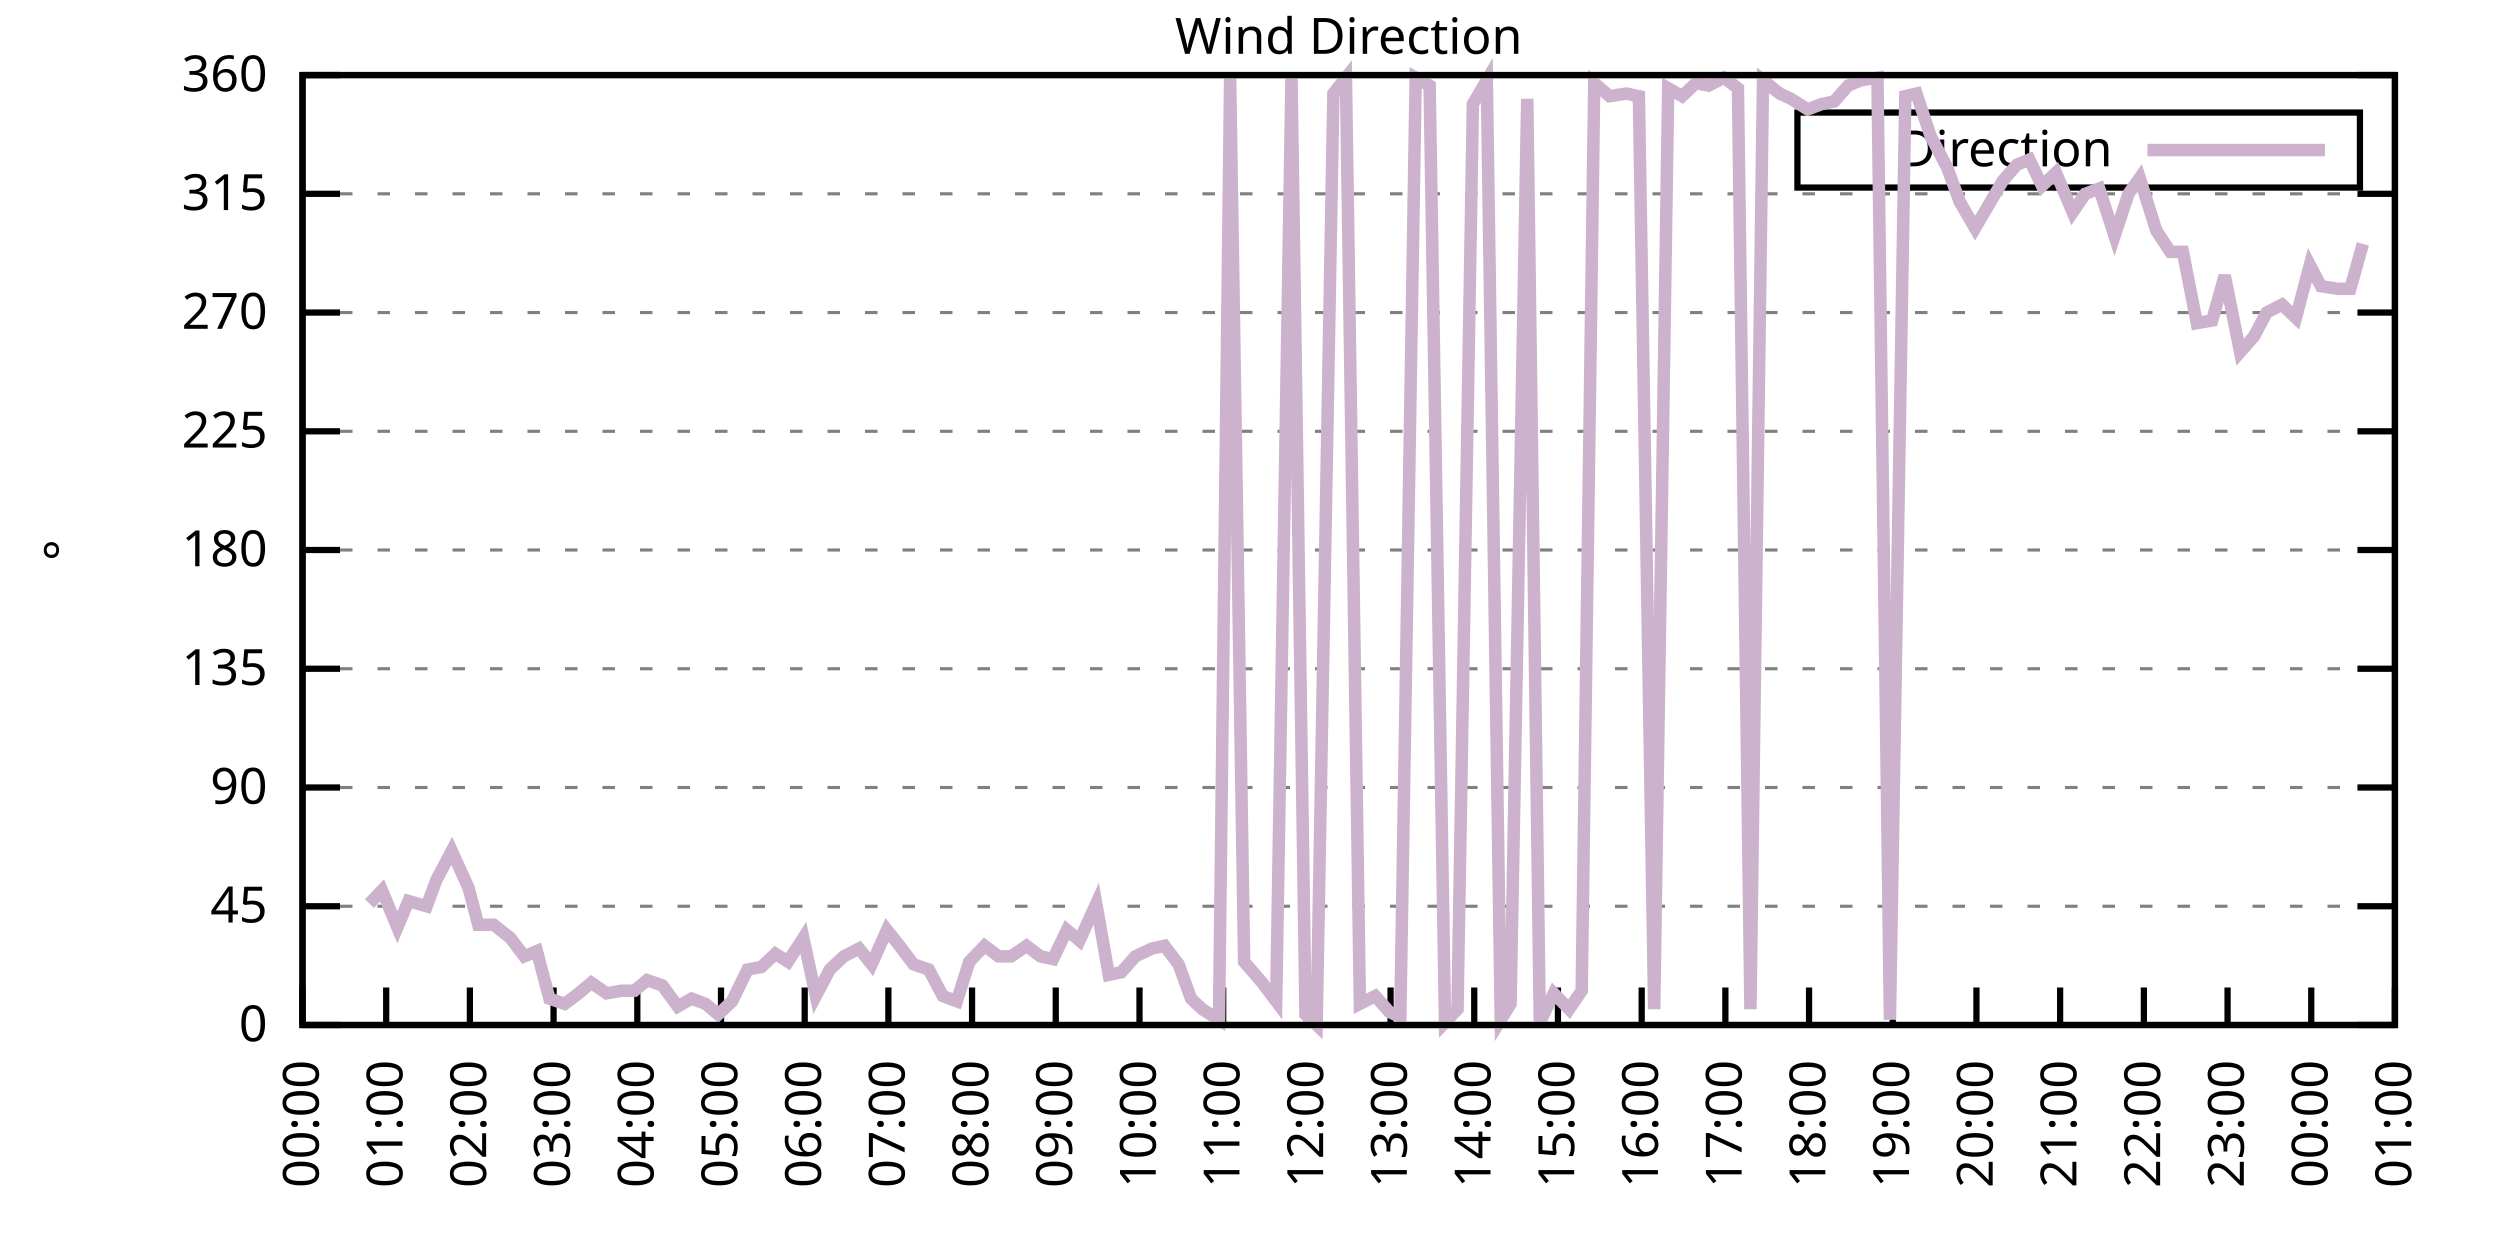
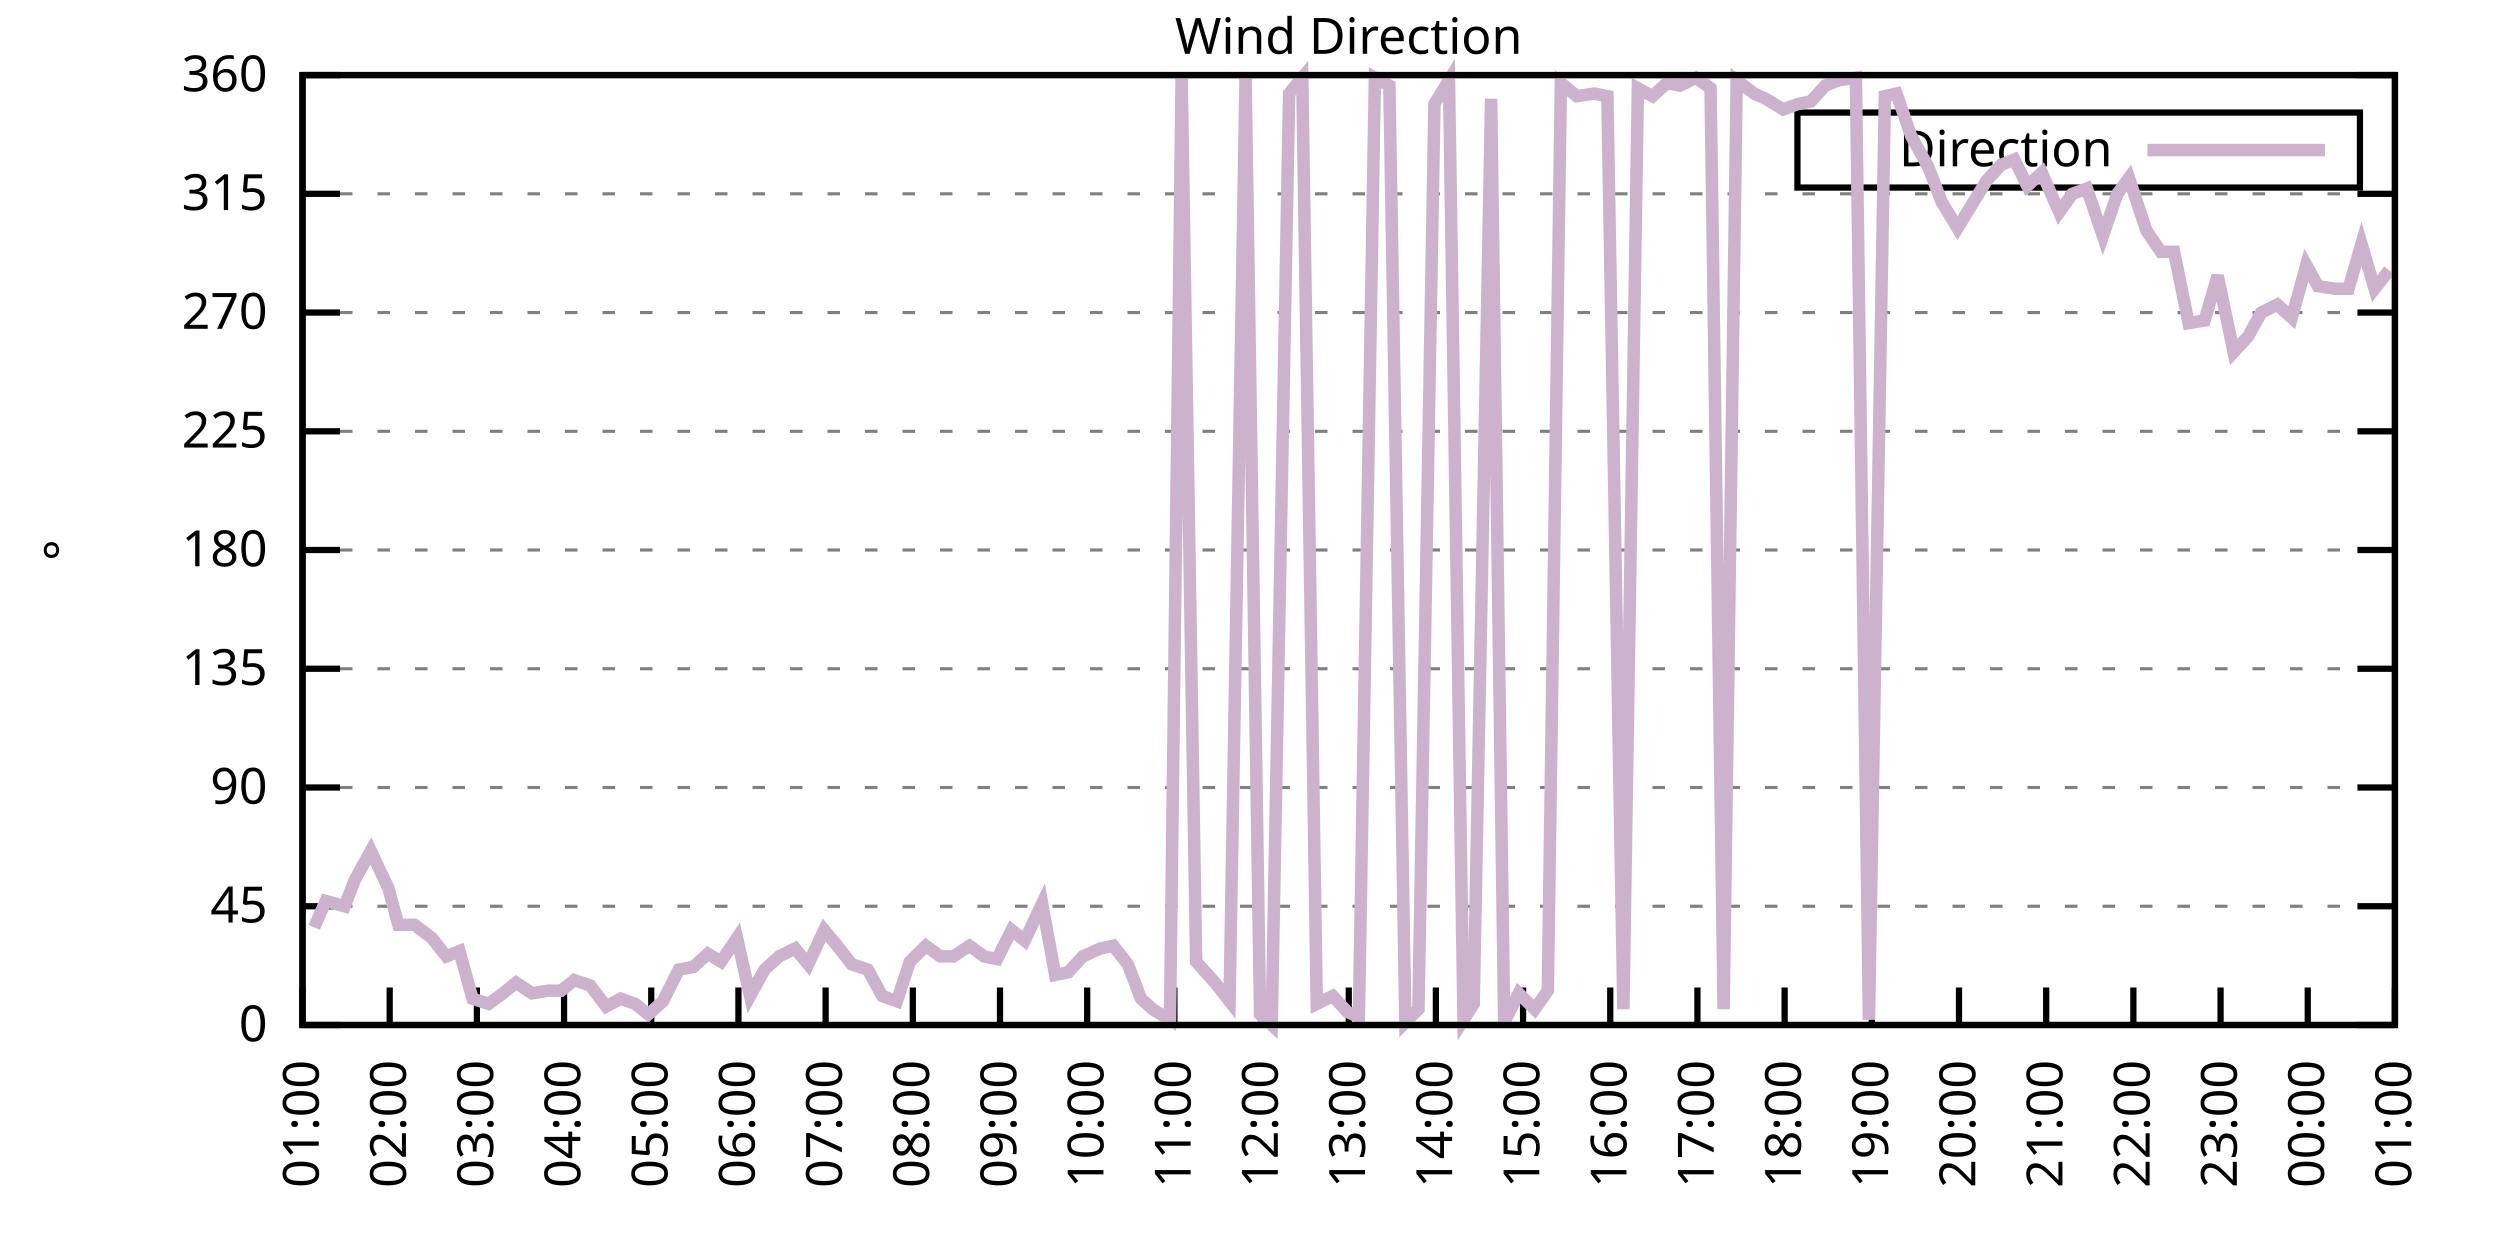
<svg xmlns="http://www.w3.org/2000/svg" xmlns:xlink="http://www.w3.org/1999/xlink" width="400" height="200" viewBox="0 0 400 200">
  <g id="gnuplot_canvas">
    <rect x="0" y="0" width="400" height="200" fill="none" />
    <defs>
      <circle id="gpDot" r="0.5" stroke-width="0.5" stroke="currentColor" />
      <path id="gpPt0" stroke-width="0.333" stroke="currentColor" d="M-1,0 h2 M0,-1 v2" />
      <path id="gpPt1" stroke-width="0.333" stroke="currentColor" d="M-1,-1 L1,1 M1,-1 L-1,1" />
      <path id="gpPt2" stroke-width="0.333" stroke="currentColor" d="M-1,0 L1,0 M0,-1 L0,1 M-1,-1 L1,1 M-1,1 L1,-1" />
      <rect id="gpPt3" stroke-width="0.333" stroke="currentColor" x="-1" y="-1" width="2" height="2" />
      <rect id="gpPt4" stroke-width="0.333" stroke="currentColor" fill="currentColor" x="-1" y="-1" width="2" height="2" />
      <circle id="gpPt5" stroke-width="0.333" stroke="currentColor" cx="0" cy="0" r="1" />
      <use xlink:href="#gpPt5" id="gpPt6" fill="currentColor" stroke="none" />
      <path id="gpPt7" stroke-width="0.333" stroke="currentColor" d="M0,-1.33 L-1.33,0.67 L1.33,0.67 z" />
      <use xlink:href="#gpPt7" id="gpPt8" fill="currentColor" stroke="none" />
      <use xlink:href="#gpPt7" id="gpPt9" stroke="currentColor" transform="rotate(180)" />
      <use xlink:href="#gpPt9" id="gpPt10" fill="currentColor" stroke="none" />
      <use xlink:href="#gpPt3" id="gpPt11" stroke="currentColor" transform="rotate(45)" />
      <use xlink:href="#gpPt11" id="gpPt12" fill="currentColor" stroke="none" />
      <path id="gpPt13" stroke-width="0.333" stroke="currentColor" d="M0,1.330 L1.265,0.411 L0.782,-1.067 L-0.782,-1.076 L-1.265,0.411 z" />
      <use xlink:href="#gpPt13" id="gpPt14" fill="currentColor" stroke="none" />
      <filter id="textbox" filterUnits="objectBoundingBox" x="0" y="0" height="1" width="1">
        <feFlood flood-color="white" flood-opacity="1" result="bgnd" />
        <feComposite in="SourceGraphic" in2="bgnd" operator="atop" />
      </filter>
      <filter id="greybox" filterUnits="objectBoundingBox" x="0" y="0" height="1" width="1">
        <feFlood flood-color="lightgrey" flood-opacity="1" result="grey" />
        <feComposite in="SourceGraphic" in2="grey" operator="atop" />
      </filter>
    </defs>
    <g fill="none" color="white" stroke="currentColor" stroke-width="1.00" stroke-linecap="butt" stroke-linejoin="miter">
</g>
    <g fill="none" color="black" stroke="currentColor" stroke-width="1.00" stroke-linecap="butt" stroke-linejoin="miter">
      <g stroke="none" shape-rendering="crispEdges">
        <polygon fill="rgb(255, 255, 255)" points="48.40,164.00 383.18,164.00 383.18,12.02 48.40,12.02 " />
      </g>
    </g>
    <g fill="none" color="black" stroke="currentColor" stroke-width="1.00" stroke-linecap="butt" stroke-linejoin="miter">
</g>
    <g fill="none" color="black" stroke="black" stroke-width="0.50" stroke-linecap="butt" stroke-linejoin="miter">
</g>
    <g fill="none" color="gray" stroke="currentColor" stroke-width="0.50" stroke-linecap="butt" stroke-linejoin="miter">
      <path stroke="gray" stroke-dasharray="2,4" class="gridline" d="M48.40,164.00 L383.19,164.00  " />
    </g>
    <g fill="none" color="gray" stroke="gray" stroke-width="1.00" stroke-linecap="butt" stroke-linejoin="miter">
</g>
    <g fill="none" color="black" stroke="currentColor" stroke-width="1.00" stroke-linecap="butt" stroke-linejoin="miter">
      <path stroke="black" d="M48.40,164.00 L54.40,164.00 M383.19,164.00 L377.19,164.00  " />
      <g transform="translate(42.80,166.60)" stroke="none" fill="black" font-family="Sans" font-size="8.00" text-anchor="end">
        <text>
          <tspan font-family="Sans"> 0</tspan>
        </text>
      </g>
    </g>
    <g fill="none" color="black" stroke="currentColor" stroke-width="1.00" stroke-linecap="butt" stroke-linejoin="miter">
</g>
    <g fill="none" color="black" stroke="black" stroke-width="0.50" stroke-linecap="butt" stroke-linejoin="miter">
</g>
    <g fill="none" color="gray" stroke="currentColor" stroke-width="0.50" stroke-linecap="butt" stroke-linejoin="miter">
      <path stroke="gray" stroke-dasharray="2,4" class="gridline" d="M48.40,145.00 L383.19,145.00  " />
    </g>
    <g fill="none" color="gray" stroke="gray" stroke-width="1.00" stroke-linecap="butt" stroke-linejoin="miter">
</g>
    <g fill="none" color="black" stroke="currentColor" stroke-width="1.00" stroke-linecap="butt" stroke-linejoin="miter">
      <path stroke="black" d="M48.40,145.00 L54.40,145.00 M383.19,145.00 L377.19,145.00  " />
      <g transform="translate(42.80,147.60)" stroke="none" fill="black" font-family="Sans" font-size="8.00" text-anchor="end">
        <text>
          <tspan font-family="Sans"> 45</tspan>
        </text>
      </g>
    </g>
    <g fill="none" color="black" stroke="currentColor" stroke-width="1.00" stroke-linecap="butt" stroke-linejoin="miter">
</g>
    <g fill="none" color="black" stroke="black" stroke-width="0.50" stroke-linecap="butt" stroke-linejoin="miter">
</g>
    <g fill="none" color="gray" stroke="currentColor" stroke-width="0.50" stroke-linecap="butt" stroke-linejoin="miter">
      <path stroke="gray" stroke-dasharray="2,4" class="gridline" d="M48.40,126.00 L383.19,126.00  " />
    </g>
    <g fill="none" color="gray" stroke="gray" stroke-width="1.00" stroke-linecap="butt" stroke-linejoin="miter">
</g>
    <g fill="none" color="black" stroke="currentColor" stroke-width="1.00" stroke-linecap="butt" stroke-linejoin="miter">
      <path stroke="black" d="M48.40,126.00 L54.40,126.00 M383.19,126.00 L377.19,126.00  " />
      <g transform="translate(42.80,128.60)" stroke="none" fill="black" font-family="Sans" font-size="8.00" text-anchor="end">
        <text>
          <tspan font-family="Sans"> 90</tspan>
        </text>
      </g>
    </g>
    <g fill="none" color="black" stroke="currentColor" stroke-width="1.00" stroke-linecap="butt" stroke-linejoin="miter">
</g>
    <g fill="none" color="black" stroke="black" stroke-width="0.50" stroke-linecap="butt" stroke-linejoin="miter">
</g>
    <g fill="none" color="gray" stroke="currentColor" stroke-width="0.50" stroke-linecap="butt" stroke-linejoin="miter">
      <path stroke="gray" stroke-dasharray="2,4" class="gridline" d="M48.40,107.00 L383.19,107.00  " />
    </g>
    <g fill="none" color="gray" stroke="gray" stroke-width="1.00" stroke-linecap="butt" stroke-linejoin="miter">
</g>
    <g fill="none" color="black" stroke="currentColor" stroke-width="1.00" stroke-linecap="butt" stroke-linejoin="miter">
      <path stroke="black" d="M48.40,107.00 L54.40,107.00 M383.19,107.00 L377.19,107.00  " />
      <g transform="translate(42.80,109.60)" stroke="none" fill="black" font-family="Sans" font-size="8.00" text-anchor="end">
        <text>
          <tspan font-family="Sans"> 135</tspan>
        </text>
      </g>
    </g>
    <g fill="none" color="black" stroke="currentColor" stroke-width="1.00" stroke-linecap="butt" stroke-linejoin="miter">
</g>
    <g fill="none" color="black" stroke="black" stroke-width="0.50" stroke-linecap="butt" stroke-linejoin="miter">
</g>
    <g fill="none" color="gray" stroke="currentColor" stroke-width="0.50" stroke-linecap="butt" stroke-linejoin="miter">
      <path stroke="gray" stroke-dasharray="2,4" class="gridline" d="M48.40,88.00 L383.19,88.00  " />
    </g>
    <g fill="none" color="gray" stroke="gray" stroke-width="1.00" stroke-linecap="butt" stroke-linejoin="miter">
</g>
    <g fill="none" color="black" stroke="currentColor" stroke-width="1.00" stroke-linecap="butt" stroke-linejoin="miter">
      <path stroke="black" d="M48.40,88.00 L54.40,88.00 M383.19,88.00 L377.19,88.00  " />
      <g transform="translate(42.80,90.60)" stroke="none" fill="black" font-family="Sans" font-size="8.00" text-anchor="end">
        <text>
          <tspan font-family="Sans"> 180</tspan>
        </text>
      </g>
    </g>
    <g fill="none" color="black" stroke="currentColor" stroke-width="1.00" stroke-linecap="butt" stroke-linejoin="miter">
</g>
    <g fill="none" color="black" stroke="black" stroke-width="0.50" stroke-linecap="butt" stroke-linejoin="miter">
</g>
    <g fill="none" color="gray" stroke="currentColor" stroke-width="0.50" stroke-linecap="butt" stroke-linejoin="miter">
      <path stroke="gray" stroke-dasharray="2,4" class="gridline" d="M48.40,69.01 L383.19,69.01  " />
    </g>
    <g fill="none" color="gray" stroke="gray" stroke-width="1.00" stroke-linecap="butt" stroke-linejoin="miter">
</g>
    <g fill="none" color="black" stroke="currentColor" stroke-width="1.00" stroke-linecap="butt" stroke-linejoin="miter">
      <path stroke="black" d="M48.40,69.01 L54.40,69.01 M383.19,69.01 L377.19,69.01  " />
      <g transform="translate(42.80,71.61)" stroke="none" fill="black" font-family="Sans" font-size="8.00" text-anchor="end">
        <text>
          <tspan font-family="Sans"> 225</tspan>
        </text>
      </g>
    </g>
    <g fill="none" color="black" stroke="currentColor" stroke-width="1.00" stroke-linecap="butt" stroke-linejoin="miter">
</g>
    <g fill="none" color="black" stroke="black" stroke-width="0.50" stroke-linecap="butt" stroke-linejoin="miter">
</g>
    <g fill="none" color="gray" stroke="currentColor" stroke-width="0.50" stroke-linecap="butt" stroke-linejoin="miter">
      <path stroke="gray" stroke-dasharray="2,4" class="gridline" d="M48.40,50.01 L383.19,50.01  " />
    </g>
    <g fill="none" color="gray" stroke="gray" stroke-width="1.00" stroke-linecap="butt" stroke-linejoin="miter">
</g>
    <g fill="none" color="black" stroke="currentColor" stroke-width="1.00" stroke-linecap="butt" stroke-linejoin="miter">
      <path stroke="black" d="M48.40,50.01 L54.40,50.01 M383.19,50.01 L377.19,50.01  " />
      <g transform="translate(42.80,52.61)" stroke="none" fill="black" font-family="Sans" font-size="8.00" text-anchor="end">
        <text>
          <tspan font-family="Sans"> 270</tspan>
        </text>
      </g>
    </g>
    <g fill="none" color="black" stroke="currentColor" stroke-width="1.00" stroke-linecap="butt" stroke-linejoin="miter">
</g>
    <g fill="none" color="black" stroke="black" stroke-width="0.50" stroke-linecap="butt" stroke-linejoin="miter">
</g>
    <g fill="none" color="gray" stroke="currentColor" stroke-width="0.50" stroke-linecap="butt" stroke-linejoin="miter">
      <path stroke="gray" stroke-dasharray="2,4" class="gridline" d="M48.40,31.01 L383.19,31.01  " />
    </g>
    <g fill="none" color="gray" stroke="gray" stroke-width="1.00" stroke-linecap="butt" stroke-linejoin="miter">
</g>
    <g fill="none" color="black" stroke="currentColor" stroke-width="1.00" stroke-linecap="butt" stroke-linejoin="miter">
      <path stroke="black" d="M48.40,31.01 L54.40,31.01 M383.19,31.01 L377.19,31.01  " />
      <g transform="translate(42.80,33.61)" stroke="none" fill="black" font-family="Sans" font-size="8.00" text-anchor="end">
        <text>
          <tspan font-family="Sans"> 315</tspan>
        </text>
      </g>
    </g>
    <g fill="none" color="black" stroke="currentColor" stroke-width="1.00" stroke-linecap="butt" stroke-linejoin="miter">
</g>
    <g fill="none" color="black" stroke="black" stroke-width="0.50" stroke-linecap="butt" stroke-linejoin="miter">
</g>
    <g fill="none" color="gray" stroke="currentColor" stroke-width="0.50" stroke-linecap="butt" stroke-linejoin="miter">
      <path stroke="gray" stroke-dasharray="2,4" class="gridline" d="M48.40,12.01 L383.19,12.01  " />
    </g>
    <g fill="none" color="gray" stroke="gray" stroke-width="1.00" stroke-linecap="butt" stroke-linejoin="miter">
</g>
    <g fill="none" color="black" stroke="currentColor" stroke-width="1.00" stroke-linecap="butt" stroke-linejoin="miter">
      <path stroke="black" d="M48.40,12.01 L54.40,12.01 M383.19,12.01 L377.19,12.01  " />
      <g transform="translate(42.80,14.61)" stroke="none" fill="black" font-family="Sans" font-size="8.00" text-anchor="end">
        <text>
          <tspan font-family="Sans"> 360</tspan>
        </text>
      </g>
    </g>
    <g fill="none" color="black" stroke="currentColor" stroke-width="1.00" stroke-linecap="butt" stroke-linejoin="miter">
      <path stroke="black" d="M48.40,164.00 L48.40,158.00  " />
      <g transform="translate(51.00,169.60) rotate(270.00)" stroke="none" fill="black" font-family="Sans" font-size="8.00" text-anchor="end">
        <text>
-           <tspan font-family="Sans">00:00</tspan>
-         </text>
-       </g>
-     </g>
-     <g fill="none" color="black" stroke="currentColor" stroke-width="1.00" stroke-linecap="butt" stroke-linejoin="miter">
-       <path stroke="black" d="M61.79,164.00 L61.79,158.00  " />
-       <g transform="translate(64.39,169.60) rotate(270.00)" stroke="none" fill="black" font-family="Sans" font-size="8.00" text-anchor="end">
-         <text>
          <tspan font-family="Sans">01:00</tspan>
        </text>
      </g>
    </g>
    <g fill="none" color="black" stroke="currentColor" stroke-width="1.00" stroke-linecap="butt" stroke-linejoin="miter">
-       <path stroke="black" d="M75.18,164.00 L75.18,158.00  " />
-       <g transform="translate(77.78,169.60) rotate(270.00)" stroke="none" fill="black" font-family="Sans" font-size="8.00" text-anchor="end">
+       <path stroke="black" d="M62.35,164.00 L62.35,158.00  " />
+       <g transform="translate(64.95,169.60) rotate(270.00)" stroke="none" fill="black" font-family="Sans" font-size="8.00" text-anchor="end">
        <text>
          <tspan font-family="Sans">02:00</tspan>
        </text>
      </g>
    </g>
    <g fill="none" color="black" stroke="currentColor" stroke-width="1.00" stroke-linecap="butt" stroke-linejoin="miter">
-       <path stroke="black" d="M88.57,164.00 L88.57,158.00  " />
-       <g transform="translate(91.17,169.60) rotate(270.00)" stroke="none" fill="black" font-family="Sans" font-size="8.00" text-anchor="end">
+       <path stroke="black" d="M76.30,164.00 L76.30,158.00  " />
+       <g transform="translate(78.90,169.60) rotate(270.00)" stroke="none" fill="black" font-family="Sans" font-size="8.00" text-anchor="end">
        <text>
          <tspan font-family="Sans">03:00</tspan>
        </text>
      </g>
    </g>
    <g fill="none" color="black" stroke="currentColor" stroke-width="1.00" stroke-linecap="butt" stroke-linejoin="miter">
-       <path stroke="black" d="M101.97,164.00 L101.97,158.00  " />
-       <g transform="translate(104.57,169.60) rotate(270.00)" stroke="none" fill="black" font-family="Sans" font-size="8.00" text-anchor="end">
+       <path stroke="black" d="M90.25,164.00 L90.25,158.00  " />
+       <g transform="translate(92.85,169.60) rotate(270.00)" stroke="none" fill="black" font-family="Sans" font-size="8.00" text-anchor="end">
        <text>
          <tspan font-family="Sans">04:00</tspan>
        </text>
      </g>
    </g>
    <g fill="none" color="black" stroke="currentColor" stroke-width="1.00" stroke-linecap="butt" stroke-linejoin="miter">
-       <path stroke="black" d="M115.36,164.00 L115.36,158.00  " />
-       <g transform="translate(117.96,169.60) rotate(270.00)" stroke="none" fill="black" font-family="Sans" font-size="8.00" text-anchor="end">
+       <path stroke="black" d="M104.20,164.00 L104.20,158.00  " />
+       <g transform="translate(106.80,169.60) rotate(270.00)" stroke="none" fill="black" font-family="Sans" font-size="8.00" text-anchor="end">
        <text>
          <tspan font-family="Sans">05:00</tspan>
        </text>
      </g>
    </g>
    <g fill="none" color="black" stroke="currentColor" stroke-width="1.00" stroke-linecap="butt" stroke-linejoin="miter">
-       <path stroke="black" d="M128.75,164.00 L128.75,158.00  " />
-       <g transform="translate(131.35,169.60) rotate(270.00)" stroke="none" fill="black" font-family="Sans" font-size="8.00" text-anchor="end">
+       <path stroke="black" d="M118.15,164.00 L118.15,158.00  " />
+       <g transform="translate(120.75,169.60) rotate(270.00)" stroke="none" fill="black" font-family="Sans" font-size="8.00" text-anchor="end">
        <text>
          <tspan font-family="Sans">06:00</tspan>
        </text>
      </g>
    </g>
    <g fill="none" color="black" stroke="currentColor" stroke-width="1.00" stroke-linecap="butt" stroke-linejoin="miter">
-       <path stroke="black" d="M142.14,164.00 L142.14,158.00  " />
-       <g transform="translate(144.74,169.60) rotate(270.00)" stroke="none" fill="black" font-family="Sans" font-size="8.00" text-anchor="end">
+       <path stroke="black" d="M132.10,164.00 L132.10,158.00  " />
+       <g transform="translate(134.70,169.60) rotate(270.00)" stroke="none" fill="black" font-family="Sans" font-size="8.00" text-anchor="end">
        <text>
          <tspan font-family="Sans">07:00</tspan>
        </text>
      </g>
    </g>
    <g fill="none" color="black" stroke="currentColor" stroke-width="1.00" stroke-linecap="butt" stroke-linejoin="miter">
-       <path stroke="black" d="M155.53,164.00 L155.53,158.00  " />
-       <g transform="translate(158.13,169.60) rotate(270.00)" stroke="none" fill="black" font-family="Sans" font-size="8.00" text-anchor="end">
+       <path stroke="black" d="M146.05,164.00 L146.05,158.00  " />
+       <g transform="translate(148.65,169.60) rotate(270.00)" stroke="none" fill="black" font-family="Sans" font-size="8.00" text-anchor="end">
        <text>
          <tspan font-family="Sans">08:00</tspan>
        </text>
      </g>
    </g>
    <g fill="none" color="black" stroke="currentColor" stroke-width="1.00" stroke-linecap="butt" stroke-linejoin="miter">
-       <path stroke="black" d="M168.92,164.00 L168.92,158.00  " />
-       <g transform="translate(171.52,169.60) rotate(270.00)" stroke="none" fill="black" font-family="Sans" font-size="8.00" text-anchor="end">
+       <path stroke="black" d="M160.00,164.00 L160.00,158.00  " />
+       <g transform="translate(162.60,169.60) rotate(270.00)" stroke="none" fill="black" font-family="Sans" font-size="8.00" text-anchor="end">
        <text>
          <tspan font-family="Sans">09:00</tspan>
        </text>
      </g>
    </g>
    <g fill="none" color="black" stroke="currentColor" stroke-width="1.00" stroke-linecap="butt" stroke-linejoin="miter">
-       <path stroke="black" d="M182.32,164.00 L182.32,158.00  " />
-       <g transform="translate(184.92,169.60) rotate(270.00)" stroke="none" fill="black" font-family="Sans" font-size="8.00" text-anchor="end">
+       <path stroke="black" d="M173.95,164.00 L173.95,158.00  " />
+       <g transform="translate(176.55,169.60) rotate(270.00)" stroke="none" fill="black" font-family="Sans" font-size="8.00" text-anchor="end">
        <text>
          <tspan font-family="Sans">10:00</tspan>
        </text>
      </g>
    </g>
    <g fill="none" color="black" stroke="currentColor" stroke-width="1.00" stroke-linecap="butt" stroke-linejoin="miter">
-       <path stroke="black" d="M195.71,164.00 L195.71,158.00  " />
-       <g transform="translate(198.31,169.60) rotate(270.00)" stroke="none" fill="black" font-family="Sans" font-size="8.00" text-anchor="end">
+       <path stroke="black" d="M187.90,164.00 L187.90,158.00  " />
+       <g transform="translate(190.50,169.60) rotate(270.00)" stroke="none" fill="black" font-family="Sans" font-size="8.00" text-anchor="end">
        <text>
          <tspan font-family="Sans">11:00</tspan>
        </text>
      </g>
    </g>
    <g fill="none" color="black" stroke="currentColor" stroke-width="1.00" stroke-linecap="butt" stroke-linejoin="miter">
-       <path stroke="black" d="M209.10,164.00 L209.10,158.00  " />
-       <g transform="translate(211.70,169.60) rotate(270.00)" stroke="none" fill="black" font-family="Sans" font-size="8.00" text-anchor="end">
+       <path stroke="black" d="M201.85,164.00 L201.85,158.00  " />
+       <g transform="translate(204.45,169.60) rotate(270.00)" stroke="none" fill="black" font-family="Sans" font-size="8.00" text-anchor="end">
        <text>
          <tspan font-family="Sans">12:00</tspan>
        </text>
      </g>
    </g>
    <g fill="none" color="black" stroke="currentColor" stroke-width="1.00" stroke-linecap="butt" stroke-linejoin="miter">
-       <path stroke="black" d="M222.49,164.00 L222.49,158.00  " />
-       <g transform="translate(225.09,169.60) rotate(270.00)" stroke="none" fill="black" font-family="Sans" font-size="8.00" text-anchor="end">
+       <path stroke="black" d="M215.80,164.00 L215.80,158.00  " />
+       <g transform="translate(218.40,169.60) rotate(270.00)" stroke="none" fill="black" font-family="Sans" font-size="8.00" text-anchor="end">
        <text>
          <tspan font-family="Sans">13:00</tspan>
        </text>
      </g>
    </g>
    <g fill="none" color="black" stroke="currentColor" stroke-width="1.00" stroke-linecap="butt" stroke-linejoin="miter">
-       <path stroke="black" d="M235.88,164.00 L235.88,158.00  " />
-       <g transform="translate(238.48,169.60) rotate(270.00)" stroke="none" fill="black" font-family="Sans" font-size="8.00" text-anchor="end">
+       <path stroke="black" d="M229.74,164.00 L229.74,158.00  " />
+       <g transform="translate(232.34,169.60) rotate(270.00)" stroke="none" fill="black" font-family="Sans" font-size="8.00" text-anchor="end">
        <text>
          <tspan font-family="Sans">14:00</tspan>
        </text>
      </g>
    </g>
    <g fill="none" color="black" stroke="currentColor" stroke-width="1.00" stroke-linecap="butt" stroke-linejoin="miter">
-       <path stroke="black" d="M249.27,164.00 L249.27,158.00  " />
-       <g transform="translate(251.87,169.60) rotate(270.00)" stroke="none" fill="black" font-family="Sans" font-size="8.00" text-anchor="end">
+       <path stroke="black" d="M243.69,164.00 L243.69,158.00  " />
+       <g transform="translate(246.29,169.60) rotate(270.00)" stroke="none" fill="black" font-family="Sans" font-size="8.00" text-anchor="end">
        <text>
          <tspan font-family="Sans">15:00</tspan>
        </text>
      </g>
    </g>
    <g fill="none" color="black" stroke="currentColor" stroke-width="1.00" stroke-linecap="butt" stroke-linejoin="miter">
-       <path stroke="black" d="M262.67,164.00 L262.67,158.00  " />
-       <g transform="translate(265.27,169.60) rotate(270.00)" stroke="none" fill="black" font-family="Sans" font-size="8.00" text-anchor="end">
+       <path stroke="black" d="M257.64,164.00 L257.64,158.00  " />
+       <g transform="translate(260.24,169.60) rotate(270.00)" stroke="none" fill="black" font-family="Sans" font-size="8.00" text-anchor="end">
        <text>
          <tspan font-family="Sans">16:00</tspan>
        </text>
      </g>
    </g>
    <g fill="none" color="black" stroke="currentColor" stroke-width="1.00" stroke-linecap="butt" stroke-linejoin="miter">
-       <path stroke="black" d="M276.06,164.00 L276.06,158.00  " />
-       <g transform="translate(278.66,169.60) rotate(270.00)" stroke="none" fill="black" font-family="Sans" font-size="8.00" text-anchor="end">
+       <path stroke="black" d="M271.59,164.00 L271.59,158.00  " />
+       <g transform="translate(274.19,169.60) rotate(270.00)" stroke="none" fill="black" font-family="Sans" font-size="8.00" text-anchor="end">
        <text>
          <tspan font-family="Sans">17:00</tspan>
        </text>
      </g>
    </g>
    <g fill="none" color="black" stroke="currentColor" stroke-width="1.00" stroke-linecap="butt" stroke-linejoin="miter">
-       <path stroke="black" d="M289.45,164.00 L289.45,158.00  " />
-       <g transform="translate(292.05,169.60) rotate(270.00)" stroke="none" fill="black" font-family="Sans" font-size="8.00" text-anchor="end">
+       <path stroke="black" d="M285.54,164.00 L285.54,158.00  " />
+       <g transform="translate(288.14,169.60) rotate(270.00)" stroke="none" fill="black" font-family="Sans" font-size="8.00" text-anchor="end">
        <text>
          <tspan font-family="Sans">18:00</tspan>
        </text>
      </g>
    </g>
    <g fill="none" color="black" stroke="currentColor" stroke-width="1.00" stroke-linecap="butt" stroke-linejoin="miter">
-       <path stroke="black" d="M302.84,164.00 L302.84,158.00  " />
-       <g transform="translate(305.44,169.60) rotate(270.00)" stroke="none" fill="black" font-family="Sans" font-size="8.00" text-anchor="end">
+       <path stroke="black" d="M299.49,164.00 L299.49,158.00  " />
+       <g transform="translate(302.09,169.60) rotate(270.00)" stroke="none" fill="black" font-family="Sans" font-size="8.00" text-anchor="end">
        <text>
          <tspan font-family="Sans">19:00</tspan>
        </text>
      </g>
    </g>
    <g fill="none" color="black" stroke="currentColor" stroke-width="1.00" stroke-linecap="butt" stroke-linejoin="miter">
-       <path stroke="black" d="M316.23,164.00 L316.23,158.00  " />
-       <g transform="translate(318.83,169.60) rotate(270.00)" stroke="none" fill="black" font-family="Sans" font-size="8.00" text-anchor="end">
+       <path stroke="black" d="M313.44,164.00 L313.44,158.00  " />
+       <g transform="translate(316.04,169.60) rotate(270.00)" stroke="none" fill="black" font-family="Sans" font-size="8.00" text-anchor="end">
        <text>
          <tspan font-family="Sans">20:00</tspan>
        </text>
      </g>
    </g>
    <g fill="none" color="black" stroke="currentColor" stroke-width="1.00" stroke-linecap="butt" stroke-linejoin="miter">
-       <path stroke="black" d="M329.62,164.00 L329.62,158.00  " />
-       <g transform="translate(332.22,169.60) rotate(270.00)" stroke="none" fill="black" font-family="Sans" font-size="8.00" text-anchor="end">
+       <path stroke="black" d="M327.39,164.00 L327.39,158.00  " />
+       <g transform="translate(329.99,169.60) rotate(270.00)" stroke="none" fill="black" font-family="Sans" font-size="8.00" text-anchor="end">
        <text>
          <tspan font-family="Sans">21:00</tspan>
        </text>
      </g>
    </g>
    <g fill="none" color="black" stroke="currentColor" stroke-width="1.00" stroke-linecap="butt" stroke-linejoin="miter">
-       <path stroke="black" d="M343.02,164.00 L343.02,158.00  " />
-       <g transform="translate(345.62,169.60) rotate(270.00)" stroke="none" fill="black" font-family="Sans" font-size="8.00" text-anchor="end">
+       <path stroke="black" d="M341.34,164.00 L341.34,158.00  " />
+       <g transform="translate(343.94,169.60) rotate(270.00)" stroke="none" fill="black" font-family="Sans" font-size="8.00" text-anchor="end">
        <text>
          <tspan font-family="Sans">22:00</tspan>
        </text>
      </g>
    </g>
    <g fill="none" color="black" stroke="currentColor" stroke-width="1.00" stroke-linecap="butt" stroke-linejoin="miter">
-       <path stroke="black" d="M356.41,164.00 L356.41,158.00  " />
-       <g transform="translate(359.01,169.60) rotate(270.00)" stroke="none" fill="black" font-family="Sans" font-size="8.00" text-anchor="end">
+       <path stroke="black" d="M355.29,164.00 L355.29,158.00  " />
+       <g transform="translate(357.89,169.60) rotate(270.00)" stroke="none" fill="black" font-family="Sans" font-size="8.00" text-anchor="end">
        <text>
          <tspan font-family="Sans">23:00</tspan>
        </text>
      </g>
    </g>
    <g fill="none" color="black" stroke="currentColor" stroke-width="1.00" stroke-linecap="butt" stroke-linejoin="miter">
-       <path stroke="black" d="M369.80,164.00 L369.80,158.00  " />
-       <g transform="translate(372.40,169.60) rotate(270.00)" stroke="none" fill="black" font-family="Sans" font-size="8.00" text-anchor="end">
+       <path stroke="black" d="M369.24,164.00 L369.24,158.00  " />
+       <g transform="translate(371.84,169.60) rotate(270.00)" stroke="none" fill="black" font-family="Sans" font-size="8.00" text-anchor="end">
        <text>
          <tspan font-family="Sans">00:00</tspan>
        </text>
      </g>
    </g>
    <g fill="none" color="black" stroke="currentColor" stroke-width="1.00" stroke-linecap="butt" stroke-linejoin="miter">
      <path stroke="black" d="M383.19,164.00 L383.19,158.00  " />
      <g transform="translate(385.79,169.60) rotate(270.00)" stroke="none" fill="black" font-family="Sans" font-size="8.00" text-anchor="end">
        <text>
          <tspan font-family="Sans">01:00</tspan>
        </text>
      </g>
    </g>
    <g fill="none" color="black" stroke="currentColor" stroke-width="1.00" stroke-linecap="butt" stroke-linejoin="miter">
</g>
    <g fill="none" color="black" stroke="currentColor" stroke-width="1.00" stroke-linecap="butt" stroke-linejoin="miter">
      <path stroke="black" d="M48.40,12.01 L48.40,164.00 L383.19,164.00 L383.19,12.01 L48.40,12.01 Z  " />
    </g>
    <g fill="none" color="black" stroke="currentColor" stroke-width="1.00" stroke-linecap="butt" stroke-linejoin="miter">
</g>
    <g fill="none" color="black" stroke="currentColor" stroke-width="1.00" stroke-linecap="butt" stroke-linejoin="miter">
      <path stroke="black" d="M287.59,30.01 L287.59,18.01 L377.59,18.01 L377.59,30.01 L287.59,30.01 Z  " />
    </g>
    <g id="Wind_direction_plot_1">
      <g fill="none" color="white" stroke="black" stroke-width="2.00" stroke-linecap="butt" stroke-linejoin="miter">
</g>
      <g fill="none" color="black" stroke="currentColor" stroke-width="2.00" stroke-linecap="butt" stroke-linejoin="miter">
        <g transform="translate(337.99,26.61)" stroke="none" fill="black" font-family="Sans" font-size="8.00" text-anchor="end">
          <text>
            <tspan font-family="Sans">Direction</tspan>
          </text>
        </g>
      </g>
      <g fill="none" color="black" stroke="currentColor" stroke-width="2.00" stroke-linecap="butt" stroke-linejoin="miter">
-         <path stroke="rgb(204, 178, 204)" d="M343.59,24.01 L371.99,24.01 M59.11,144.58 L61.12,142.47 L63.58,148.38 L65.36,144.16 L68.26,145.00 L69.83,140.78   L72.28,136.14 L74.96,142.05 L76.52,147.96 L78.98,147.96 L81.66,150.07 L83.89,153.02 L85.90,152.18 L87.91,159.78   L90.36,160.62 L92.59,158.93 L94.60,157.24 L97.06,158.93 L99.51,158.51 L101.52,158.51 L103.53,156.82 L105.98,157.67   L108.44,161.04 L110.67,159.78 L112.90,160.62 L114.91,162.31 L117.14,160.20 L119.60,155.13 L121.83,154.71 L124.06,152.60   L126.07,153.87 L128.53,150.07 L130.54,159.36 L132.77,155.13 L135.00,153.02 L137.45,151.76 L139.46,154.29 L141.92,148.80   L143.93,151.33 L146.16,154.29 L148.61,155.13 L150.85,159.36 L153.08,160.20 L155.09,153.87 L157.54,151.33 L159.77,153.02   L161.78,153.02 L164.24,151.33 L166.47,153.02 L168.48,153.45 L170.71,148.80 L172.72,150.49 L175.40,144.58 L177.41,155.98   L179.41,155.56 L181.65,153.02 L184.32,151.76 L186.33,151.33 L188.57,154.29 L190.57,159.78 L192.36,161.47 L195.04,163.16   L196.82,12.43 L199.06,153.87 L201.96,157.24 L204.19,160.20 L206.64,12.43 L208.88,162.31 L210.66,164.00 L213.34,14.97   L215.35,12.43 L217.58,160.62 L220.04,159.36 L222.27,161.89 L224.05,162.73 L226.51,12.43 L228.74,13.70 L231.20,163.58   L233.20,161.47 L235.66,16.65 L237.89,12.85 L240.12,163.16 L241.69,160.62 L244.36,15.81 L246.37,163.58 L248.60,158.93   L251.06,161.47 L253.07,158.51 L255.08,13.28 L257.53,15.39 L260.21,14.97 L262.22,15.39 L264.67,161.47 L266.91,14.12   L269.14,15.39 L271.37,13.28 L273.38,13.70 L275.83,12.43 L278.07,14.12 L280.07,161.47 L282.08,12.85 L284.76,14.97   L286.55,15.81 L289.23,17.50 L291.46,16.65 L293.47,16.23 L295.70,13.70 L297.71,12.85 L300.39,12.43 L302.39,163.16   L304.85,15.39 L306.63,14.97 L308.87,21.72 L311.54,26.79 L313.55,32.28 L316.01,36.50 L318.24,32.70 L320.47,28.90   L322.70,26.36 L324.71,25.52 L326.72,29.74 L328.95,27.63 L331.63,33.96 L333.64,31.01 L335.87,30.16 L338.33,37.76   L340.56,31.01 L342.35,28.48 L345.02,36.92 L347.26,40.30 L349.26,40.30 L351.50,51.70 L353.95,51.27 L355.96,44.10   L358.42,56.34 L360.65,53.81 L362.66,50.01 L365.11,48.74 L367.34,50.85 L369.58,42.41 L371.36,45.79 L374.04,46.21   L376.05,46.21 L378.06,39.03  " />
+         <path stroke="rgb(204, 178, 204)" d="M343.59,24.01 L371.99,24.01 M50.26,148.38 L52.12,144.16 L55.14,145.00 L56.77,140.78 L59.33,136.14 L62.12,142.05   L63.74,147.96 L66.30,147.96 L69.09,150.07 L71.42,153.02 L73.51,152.18 L75.60,159.78 L78.16,160.62 L80.48,158.93   L82.58,157.24 L85.13,158.93 L87.69,158.51 L89.78,158.51 L91.88,156.82 L94.43,157.67 L96.99,161.04 L99.32,159.78   L101.64,160.62 L103.73,162.31 L106.06,160.20 L108.62,155.13 L110.94,154.71 L113.27,152.60 L115.36,153.87 L117.92,150.07   L120.01,159.36 L122.33,155.13 L124.66,153.02 L127.22,151.76 L129.31,154.29 L131.87,148.80 L133.96,151.33 L136.28,154.29   L138.84,155.13 L141.16,159.36 L143.49,160.20 L145.58,153.87 L148.14,151.33 L150.46,153.02 L152.56,153.02 L155.11,151.33   L157.44,153.02 L159.53,153.45 L161.86,148.80 L163.95,150.49 L166.74,144.58 L168.83,155.98 L170.92,155.56 L173.25,153.02   L176.04,151.76 L178.13,151.33 L180.46,154.29 L182.55,159.78 L184.41,161.47 L187.20,163.16 L189.06,12.43 L191.38,153.87   L194.41,157.24 L196.73,160.20 L199.29,12.43 L201.61,162.31 L203.47,164.00 L206.26,14.97 L208.36,12.43 L210.68,160.62   L213.24,159.36 L215.56,161.89 L217.42,162.73 L219.98,12.43 L222.30,13.70 L224.86,163.58 L226.95,161.47 L229.51,16.65   L231.84,12.85 L234.16,163.16 L235.79,160.62 L238.58,15.81 L240.67,163.58 L243.00,158.93 L245.55,161.47 L247.65,158.51   L249.74,13.28 L252.30,15.39 L255.09,14.97 L257.18,15.39 L259.74,161.47 L262.06,14.12 L264.39,15.39 L266.71,13.28   L268.80,13.70 L271.36,12.43 L273.69,14.12 L275.78,161.47 L277.87,12.85 L280.66,14.97 L282.52,15.81 L285.31,17.50   L287.64,16.65 L289.73,16.23 L292.05,13.70 L294.15,12.85 L296.94,12.43 L299.03,163.16 L301.58,15.39 L303.44,14.97   L305.77,21.72 L308.56,26.79 L310.65,32.28 L313.21,36.50 L315.53,32.70 L317.86,28.90 L320.18,26.36 L322.28,25.52   L324.37,29.74 L326.69,27.63 L329.48,33.96 L331.58,31.01 L333.90,30.16 L336.46,37.76 L338.78,31.01 L340.64,28.48   L343.43,36.92 L345.76,40.30 L347.85,40.30 L350.18,51.70 L352.73,51.27 L354.83,44.10 L357.38,56.34 L359.71,53.81   L361.80,50.01 L364.36,48.74 L366.68,50.85 L369.01,42.41 L370.87,45.79 L373.66,46.21 L375.75,46.21 L377.84,39.03   L379.94,46.21 L382.26,43.25  " />
      </g>
    </g>
    <g fill="none" color="black" stroke="currentColor" stroke-width="2.00" stroke-linecap="butt" stroke-linejoin="miter">
</g>
    <g fill="none" color="black" stroke="black" stroke-width="1.00" stroke-linecap="butt" stroke-linejoin="miter">
</g>
    <g fill="none" color="black" stroke="currentColor" stroke-width="1.00" stroke-linecap="butt" stroke-linejoin="miter">
      <path stroke="black" d="M48.40,12.01 L48.40,164.00 L383.19,164.00 L383.19,12.01 L48.40,12.01 Z  " />
      <g transform="translate(12.80,88.01) rotate(270.00)" stroke="none" fill="black" font-family="Sans" font-size="8.00" text-anchor="middle">
        <text>
          <tspan font-family="Sans">°</tspan>
        </text>
      </g>
    </g>
    <g fill="none" color="black" stroke="currentColor" stroke-width="1.00" stroke-linecap="butt" stroke-linejoin="miter">
</g>
    <g fill="none" color="black" stroke="currentColor" stroke-width="1.00" stroke-linecap="butt" stroke-linejoin="miter">
      <g transform="translate(215.79,8.61)" stroke="none" fill="black" font-family="Sans" font-size="8.00" text-anchor="middle">
        <text>
          <tspan font-family="Sans">Wind Direction</tspan>
        </text>
      </g>
    </g>
    <g fill="none" color="black" stroke="currentColor" stroke-width="1.00" stroke-linecap="butt" stroke-linejoin="miter">
</g>
  </g>
</svg>
